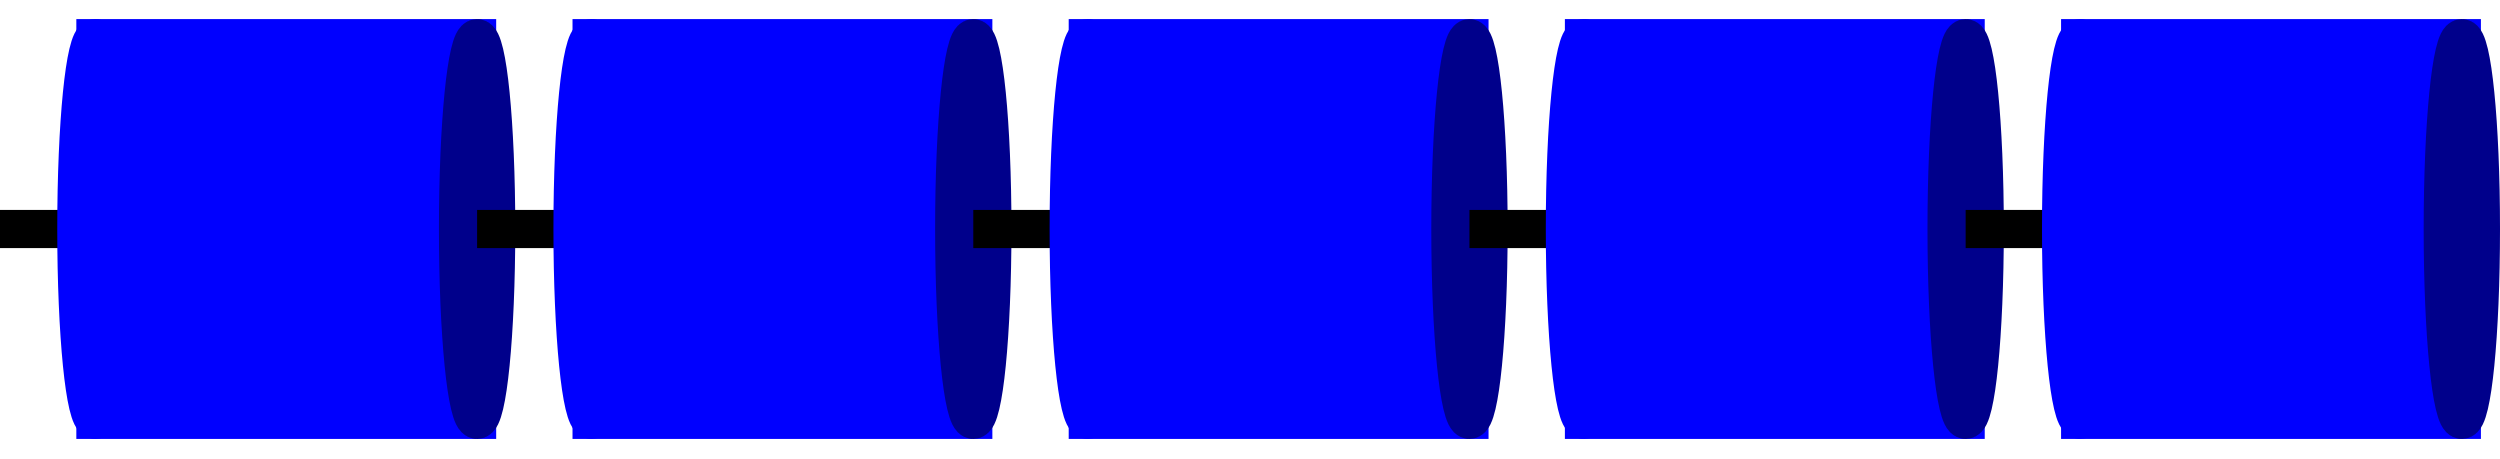
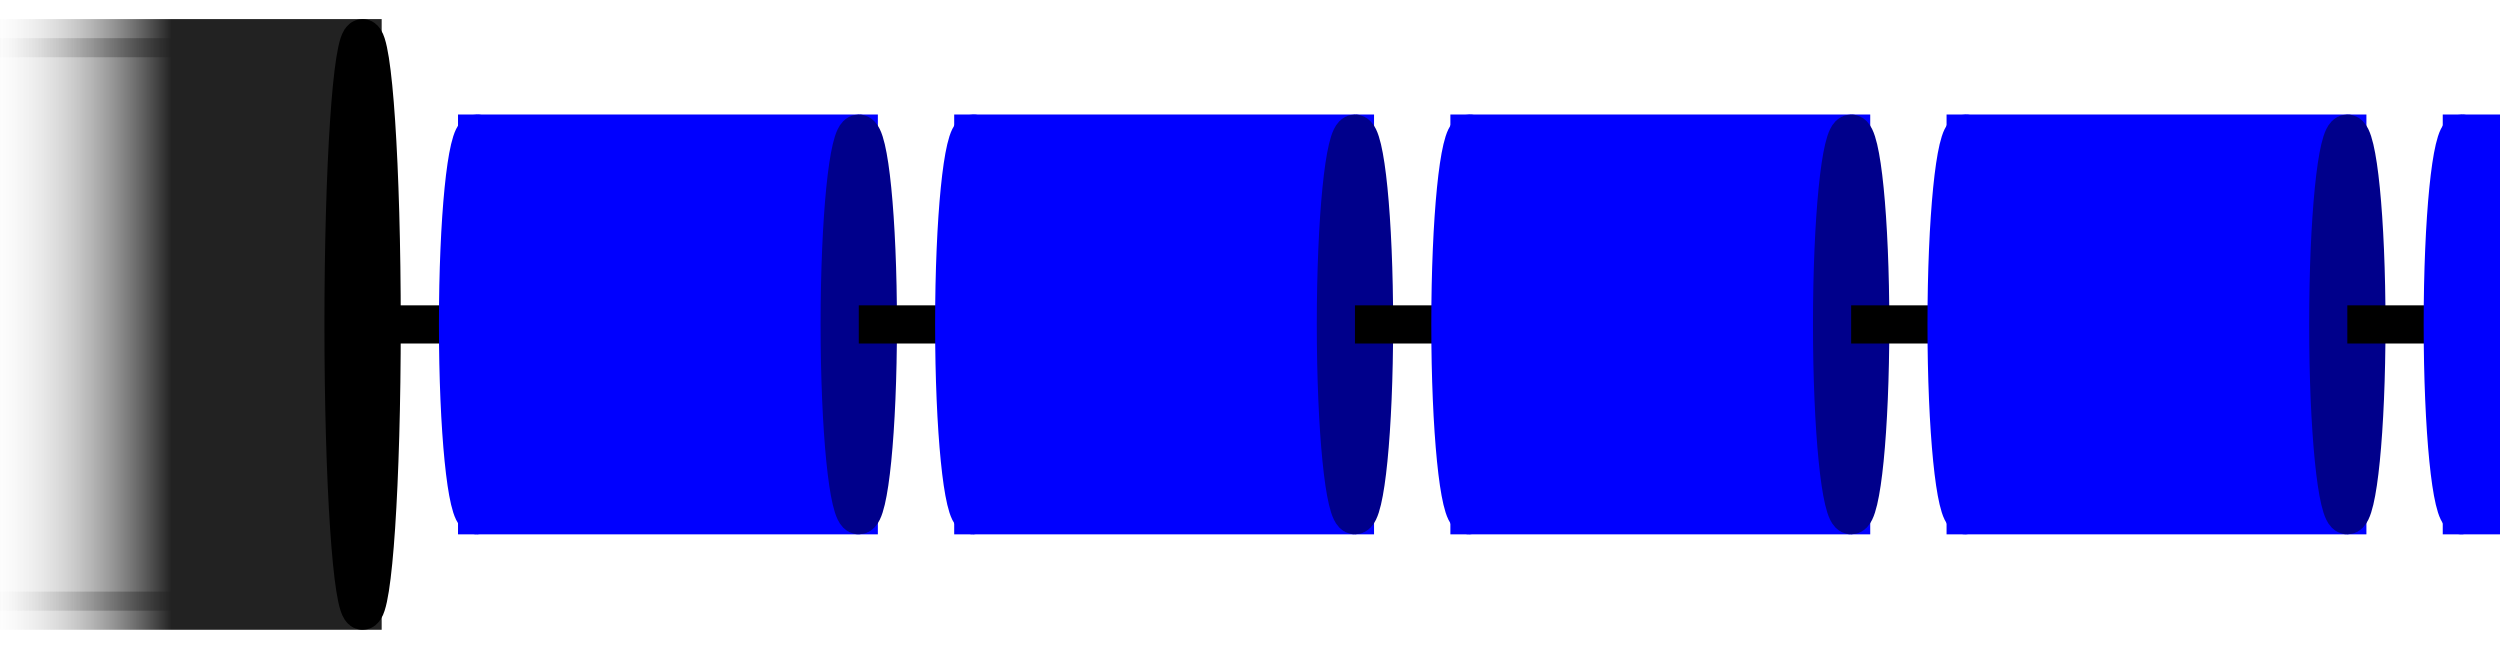
- <svg xmlns="http://www.w3.org/2000/svg" height="3em" viewBox="-2.5 -1 65.5 12.0">
-   <line x1="-3.0" x2="0.0" y1="5.0" y2="5.0" stroke="black" stroke-width="1" />
+ <svg xmlns="http://www.w3.org/2000/svg" height="3em" viewBox="-12.5 -1 65.5 17.0">
+   <defs>
+     <linearGradient id="gradient_to_transparent_grey" x1="0" y1="0" x2="100%" y2="0">
+       <stop offset="0" stop-color="white" stop-opacity="0" />
+       <stop offset="0.5" stop-color="#222222" stop-opacity="1" />
+       <stop offset="1" stop-color="#222222" stop-opacity="1" />
+     </linearGradient>
+   </defs>
+   <g transform="translate(-10.0,0)">
+     <rect x="-3" y="0.0" width="10.0" height="15.0" fill="url(#gradient_to_transparent_grey)" stroke="url(#gradient_to_transparent_grey)" stroke-width="1" />
+     <g transform="translate(-3,0)">
+       <ellipse cx="10.0" cy="7.5" rx="0.5" ry="7.5" stroke="black" fill="black" stroke-width="1" />
+     </g>
+   </g>
+   <line x1="-3.0" x2="0.0" y1="7.5" y2="7.5" stroke="black" stroke-width="1" />
  <g transform="translate(0.0,0)">
-     <ellipse cx="0" cy="5.0" rx="0.5" ry="5.0" stroke="blue" stroke-width="1" fill="blue" />
-     <rect x="0" y="0.0" width="10.0" height="10.0" fill="blue" stroke="blue" stroke-width="1" />
-     <ellipse cx="10.0" cy="5.0" rx="0.5" ry="5.0" stroke="darkblue" fill="darkblue" stroke-width="1" />
+     <ellipse cx="0" cy="7.5" rx="0.5" ry="5.0" stroke="blue" stroke-width="1" fill="blue" />
+     <rect x="0" y="2.5" width="10.0" height="10.0" fill="blue" stroke="blue" stroke-width="1" />
+     <ellipse cx="10.0" cy="7.5" rx="0.5" ry="5.0" stroke="darkblue" fill="darkblue" stroke-width="1" />
  </g>
-   <line x1="10.0" x2="13.0" y1="5.0" y2="5.0" stroke="black" stroke-width="1" />
+   <line x1="10.0" x2="13.0" y1="7.5" y2="7.5" stroke="black" stroke-width="1" />
  <g transform="translate(13.0,0)">
-     <ellipse cx="0" cy="5.0" rx="0.5" ry="5.0" stroke="blue" stroke-width="1" fill="blue" />
-     <rect x="0" y="0.0" width="10.0" height="10.0" fill="blue" stroke="blue" stroke-width="1" />
-     <ellipse cx="10.0" cy="5.0" rx="0.5" ry="5.0" stroke="darkblue" fill="darkblue" stroke-width="1" />
+     <ellipse cx="0" cy="7.5" rx="0.5" ry="5.0" stroke="blue" stroke-width="1" fill="blue" />
+     <rect x="0" y="2.5" width="10.0" height="10.0" fill="blue" stroke="blue" stroke-width="1" />
+     <ellipse cx="10.0" cy="7.5" rx="0.5" ry="5.0" stroke="darkblue" fill="darkblue" stroke-width="1" />
  </g>
-   <line x1="23.0" x2="26.0" y1="5.0" y2="5.0" stroke="black" stroke-width="1" />
+   <line x1="23.0" x2="26.0" y1="7.5" y2="7.5" stroke="black" stroke-width="1" />
  <g transform="translate(26.0,0)">
-     <ellipse cx="0" cy="5.0" rx="0.5" ry="5.0" stroke="blue" stroke-width="1" fill="blue" />
-     <rect x="0" y="0.0" width="10.0" height="10.0" fill="blue" stroke="blue" stroke-width="1" />
-     <ellipse cx="10.0" cy="5.0" rx="0.5" ry="5.0" stroke="darkblue" fill="darkblue" stroke-width="1" />
+     <ellipse cx="0" cy="7.5" rx="0.5" ry="5.0" stroke="blue" stroke-width="1" fill="blue" />
+     <rect x="0" y="2.5" width="10.0" height="10.0" fill="blue" stroke="blue" stroke-width="1" />
+     <ellipse cx="10.0" cy="7.5" rx="0.5" ry="5.0" stroke="darkblue" fill="darkblue" stroke-width="1" />
  </g>
-   <line x1="36.0" x2="39.0" y1="5.0" y2="5.0" stroke="black" stroke-width="1" />
+   <line x1="36.0" x2="39.0" y1="7.5" y2="7.5" stroke="black" stroke-width="1" />
  <g transform="translate(39.0,0)">
-     <ellipse cx="0" cy="5.0" rx="0.5" ry="5.0" stroke="blue" stroke-width="1" fill="blue" />
-     <rect x="0" y="0.0" width="10.0" height="10.0" fill="blue" stroke="blue" stroke-width="1" />
-     <ellipse cx="10.0" cy="5.0" rx="0.5" ry="5.0" stroke="darkblue" fill="darkblue" stroke-width="1" />
+     <ellipse cx="0" cy="7.5" rx="0.5" ry="5.0" stroke="blue" stroke-width="1" fill="blue" />
+     <rect x="0" y="2.5" width="10.0" height="10.0" fill="blue" stroke="blue" stroke-width="1" />
+     <ellipse cx="10.0" cy="7.5" rx="0.5" ry="5.0" stroke="darkblue" fill="darkblue" stroke-width="1" />
  </g>
-   <line x1="49.0" x2="52.0" y1="5.0" y2="5.0" stroke="black" stroke-width="1" />
+   <line x1="49.0" x2="52.0" y1="7.5" y2="7.5" stroke="black" stroke-width="1" />
  <g transform="translate(52.0,0)">
-     <ellipse cx="0" cy="5.0" rx="0.5" ry="5.0" stroke="blue" stroke-width="1" fill="blue" />
-     <rect x="0" y="0.0" width="10.0" height="10.0" fill="blue" stroke="blue" stroke-width="1" />
-     <ellipse cx="10.0" cy="5.0" rx="0.5" ry="5.0" stroke="darkblue" fill="darkblue" stroke-width="1" />
+     <ellipse cx="0" cy="7.5" rx="0.5" ry="5.0" stroke="blue" stroke-width="1" fill="blue" />
+     <rect x="0" y="2.5" width="10.0" height="10.0" fill="blue" stroke="blue" stroke-width="1" />
+     <ellipse cx="10.0" cy="7.5" rx="0.5" ry="5.0" stroke="darkblue" fill="darkblue" stroke-width="1" />
  </g>
</svg>
